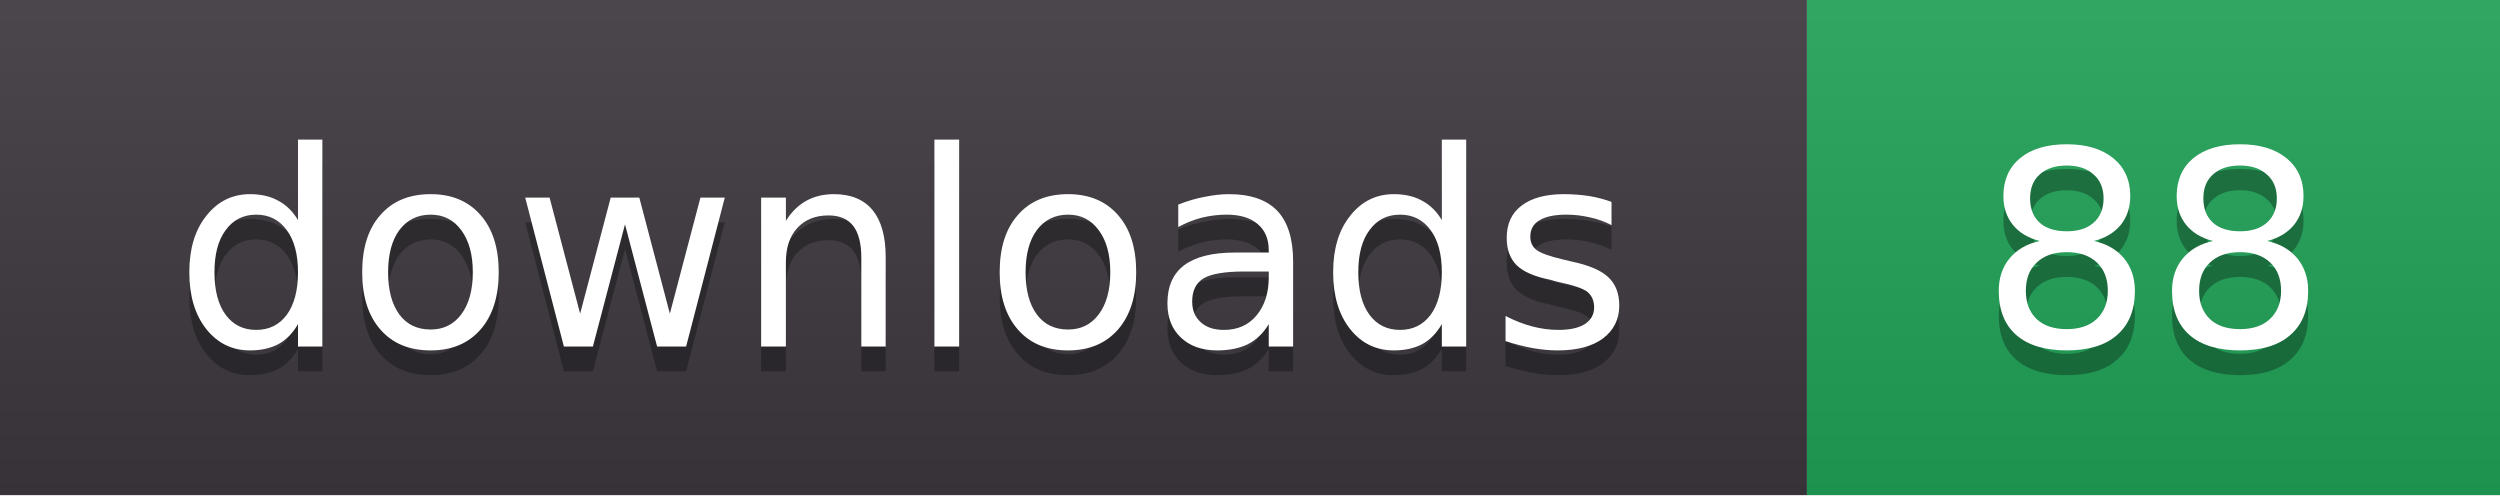
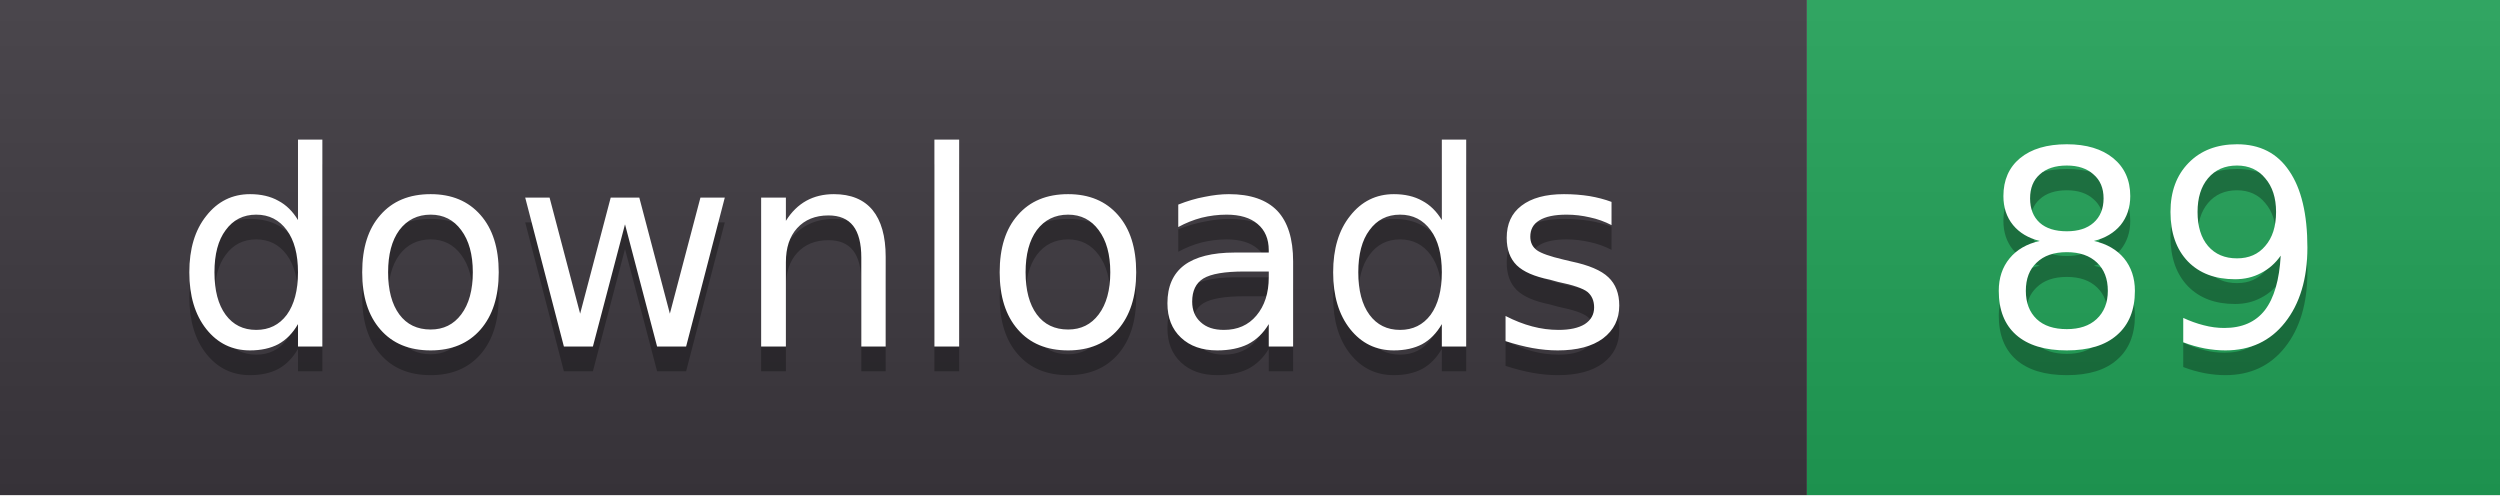
- <svg xmlns="http://www.w3.org/2000/svg" width="101" height="20" role="img" aria-label="downloads: 88">
+ <svg xmlns="http://www.w3.org/2000/svg" width="101" height="20" role="img" aria-label="downloads: 89">
  <linearGradient id="s" x2="0" y2="100%">
    <stop offset="0" stop-color="#fff" stop-opacity=".08" />
    <stop offset="1" stop-color="#000" stop-opacity=".08" />
  </linearGradient>
  <clipPath id="r">
    <rect width="101" height="20" rx="0" fill="#fff" />
  </clipPath>
  <g clip-path="url(#r)">
    <rect width="73" height="20" fill="#3b363d" />
    <rect x="73" width="28" height="20" fill="#1f9d55" />
    <rect width="101" height="20" fill="url(#s)" />
  </g>
  <g fill="#fff" text-anchor="middle" font-family="Verdana,DejaVu Sans,sans-serif" font-size="11">
    <text x="36.5" y="15" fill="#010101" fill-opacity=".3">downloads</text>
    <text x="36.5" y="14">downloads</text>
-     <text x="87.0" y="15" fill="#010101" fill-opacity=".3">88</text>
-     <text x="87.0" y="14">88</text>
+     <text x="87.0" y="15" fill="#010101" fill-opacity=".3">89</text>
+     <text x="87.0" y="14">89</text>
  </g>
</svg>
